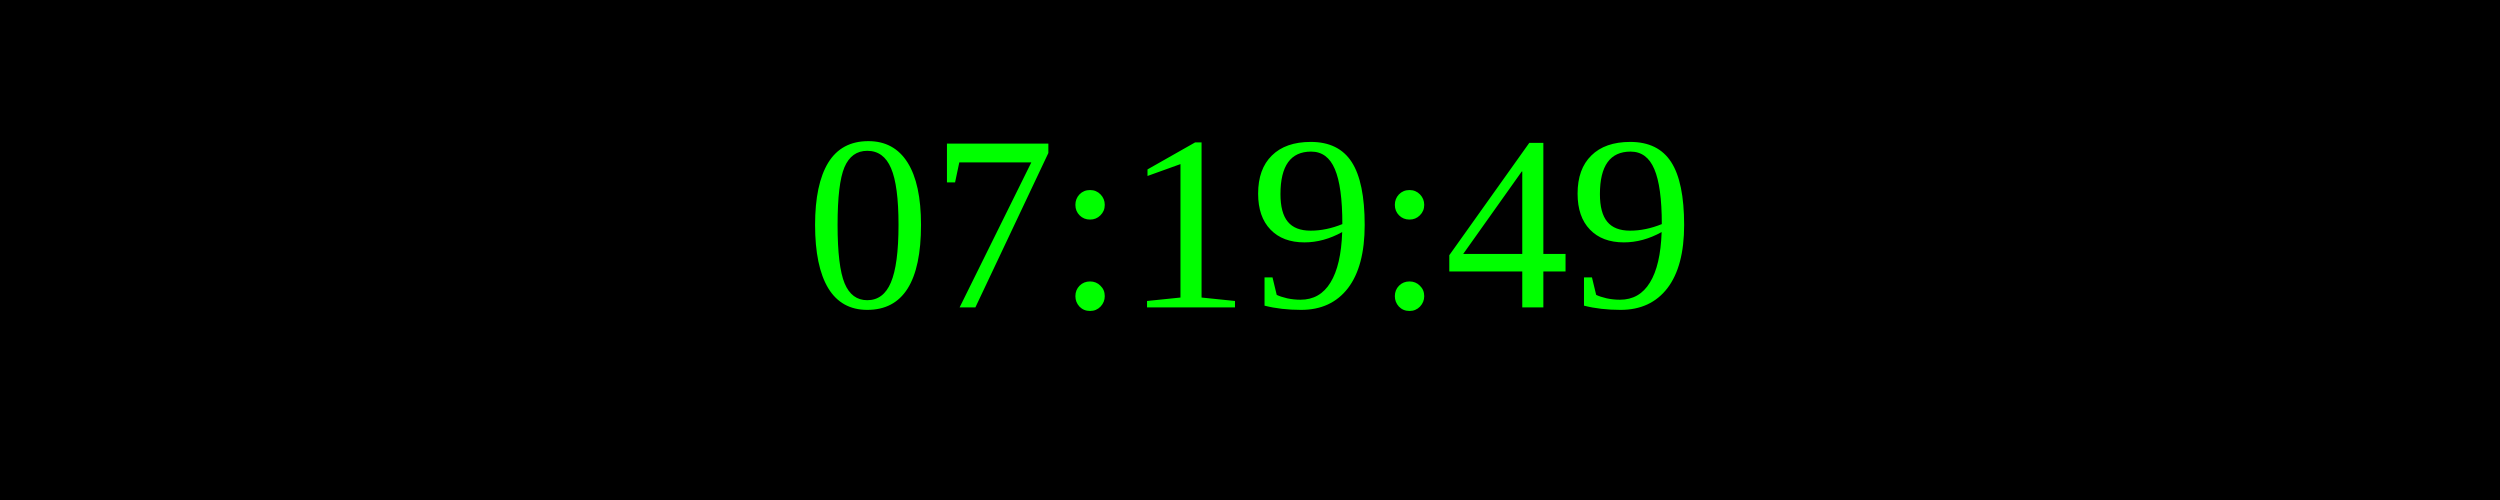
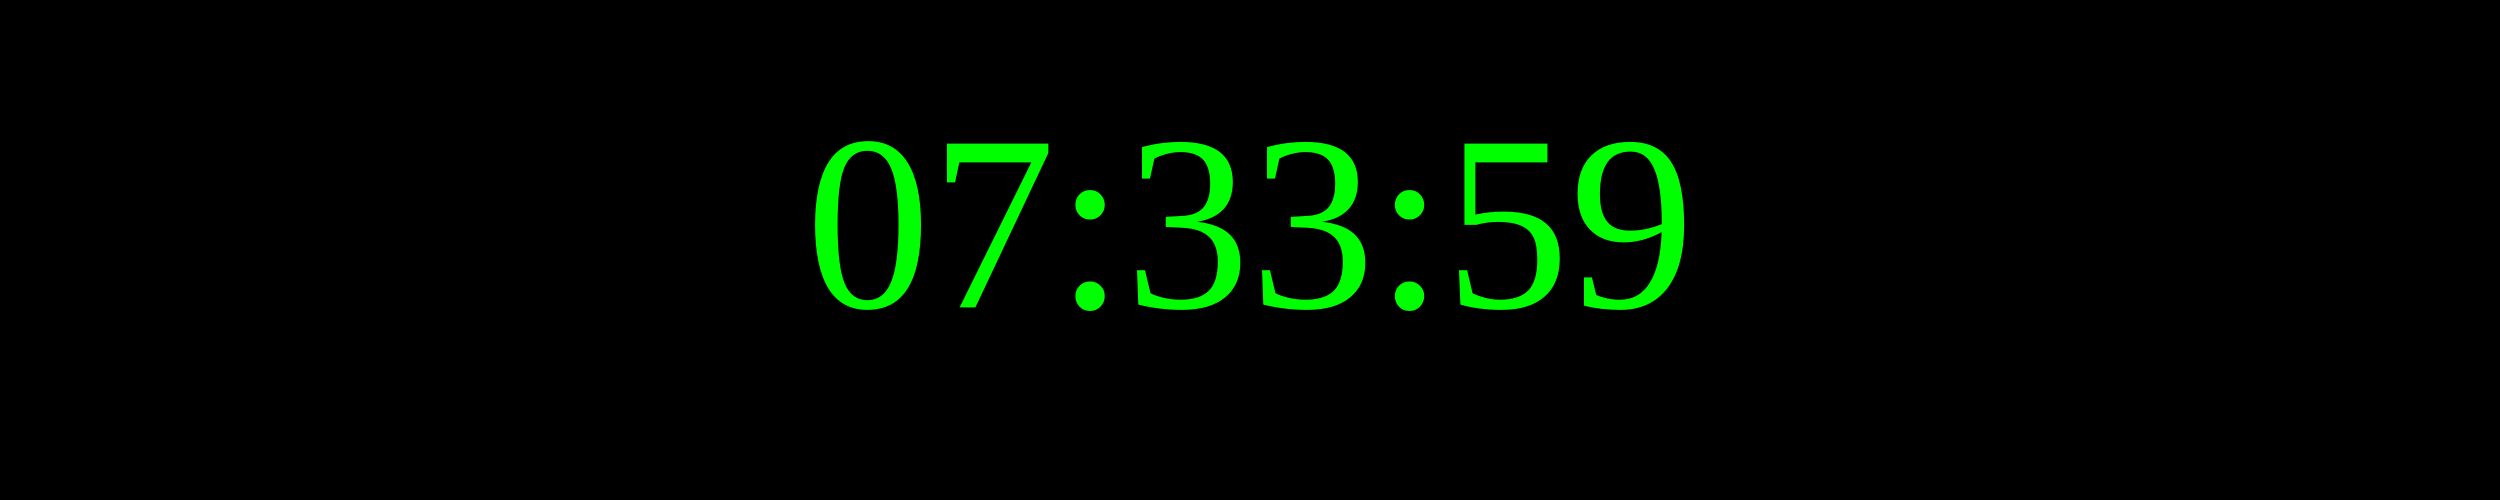
<svg xmlns="http://www.w3.org/2000/svg" width="250" height="50">
  <rect width="100%" height="100%" fill="black" />
  <text x="50%" y="50%" font-size="25" fill="lime" text-anchor="middle" dominant-baseline="middle">
- 07:19:49
+ 07:33:59
</text>
</svg>
